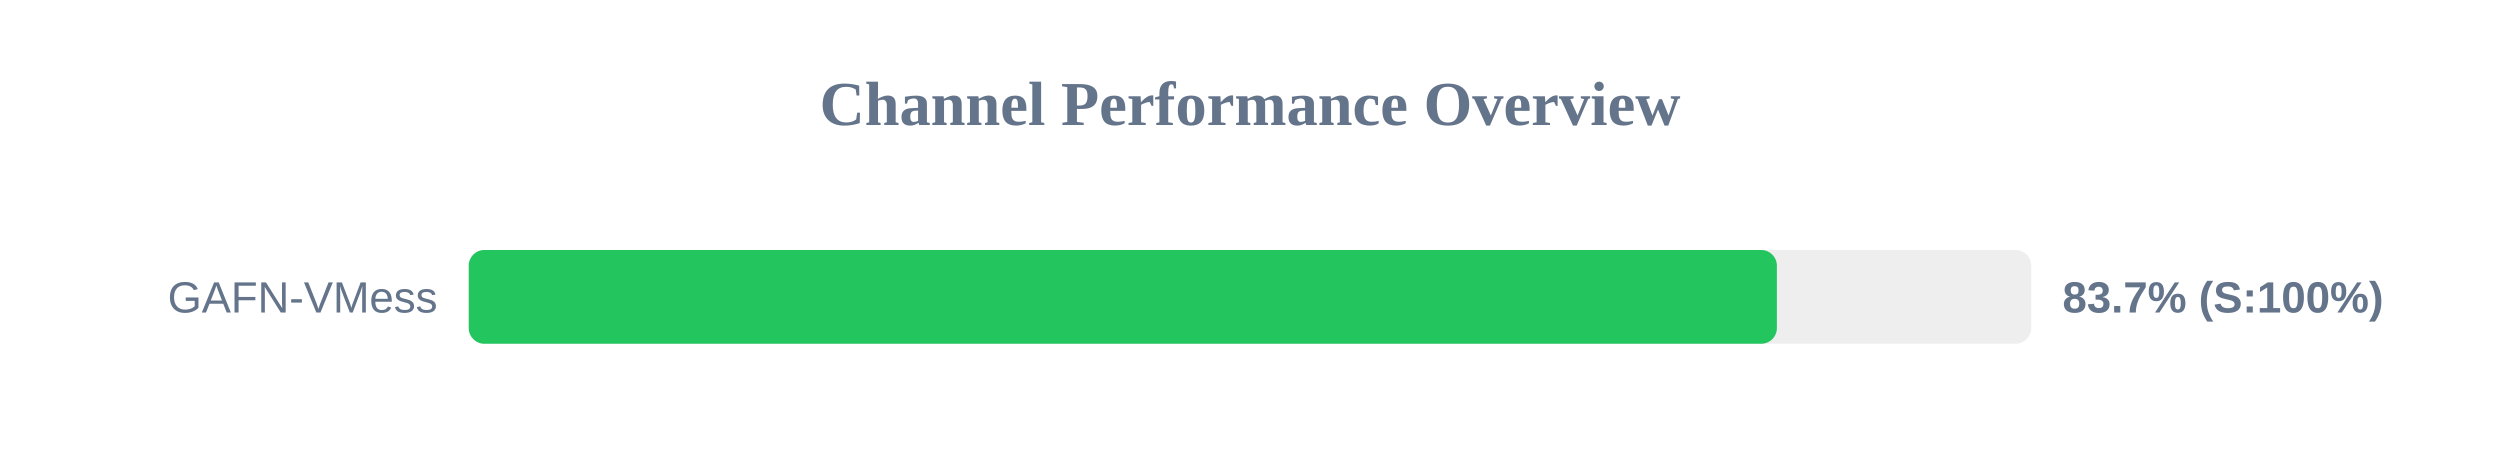
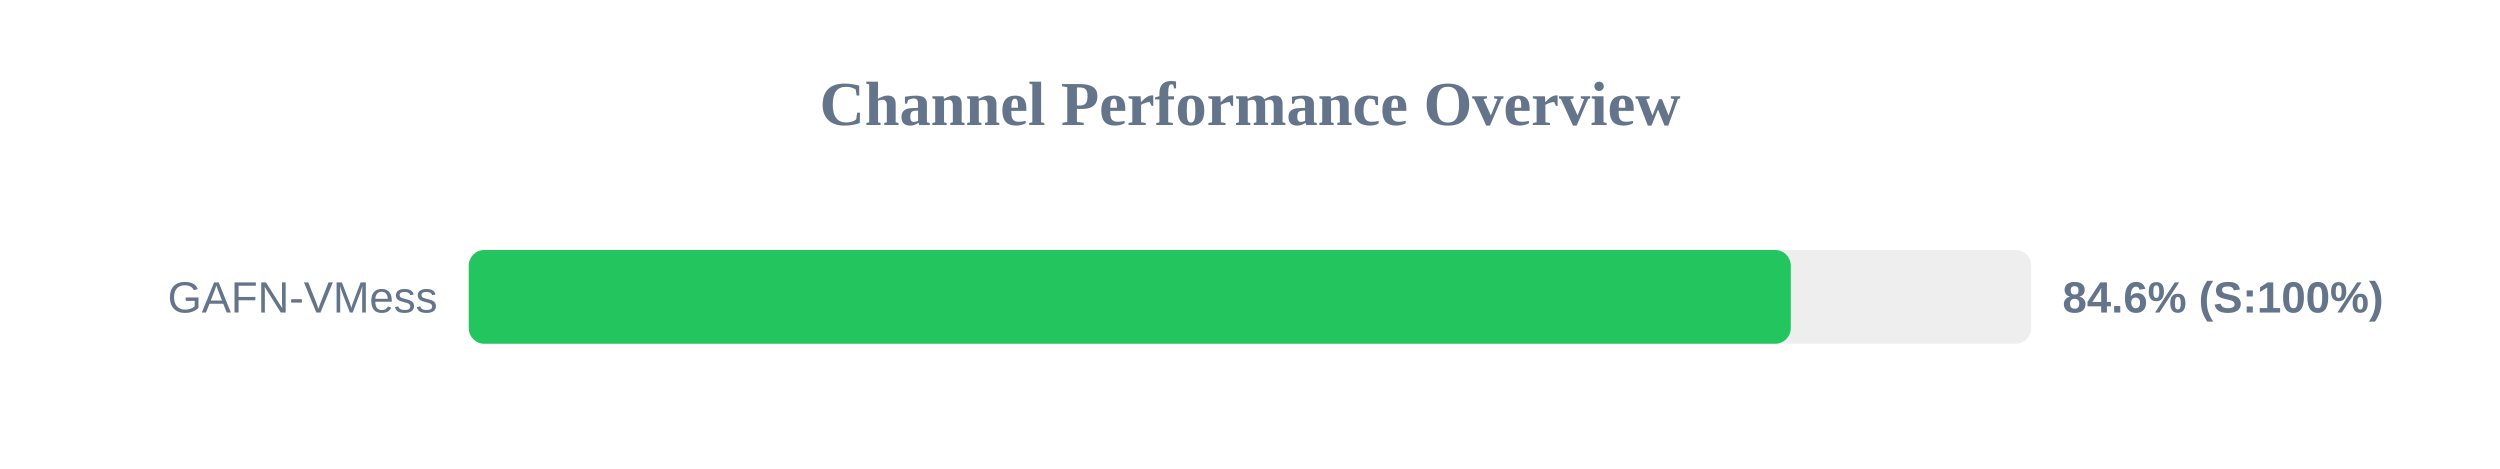
<svg xmlns="http://www.w3.org/2000/svg" width="800" height="150" version="1.1">
  <style>
        .row { font: 14px Arial; fill: #64748b; }
        .score { font: bold 14px Arial; fill: #64748b; }
    </style>
  <text x="400" y="40" text-anchor="middle" font-size="20px" font-weight="bold" fill="#64748b">Channel Performance Overview</text>
  <rect x="150" y="80" width="500" height="30" fill="#eee" rx="5" />
-   <rect x="150" y="80" width="418.6" height="30" fill="#22c55e" rx="5" />
+   <rect x="150" y="80" width="423.05" height="30" fill="#22c55e" rx="5" />
  <text x="140" y="100" text-anchor="end" class="row">GAFN-VMess</text>
-   <text x="660" y="100" text-anchor="start" class="score">83.7% (S:100%)</text>
+   <text x="660" y="100" text-anchor="start" class="score">84.6% (S:100%)</text>
</svg>
